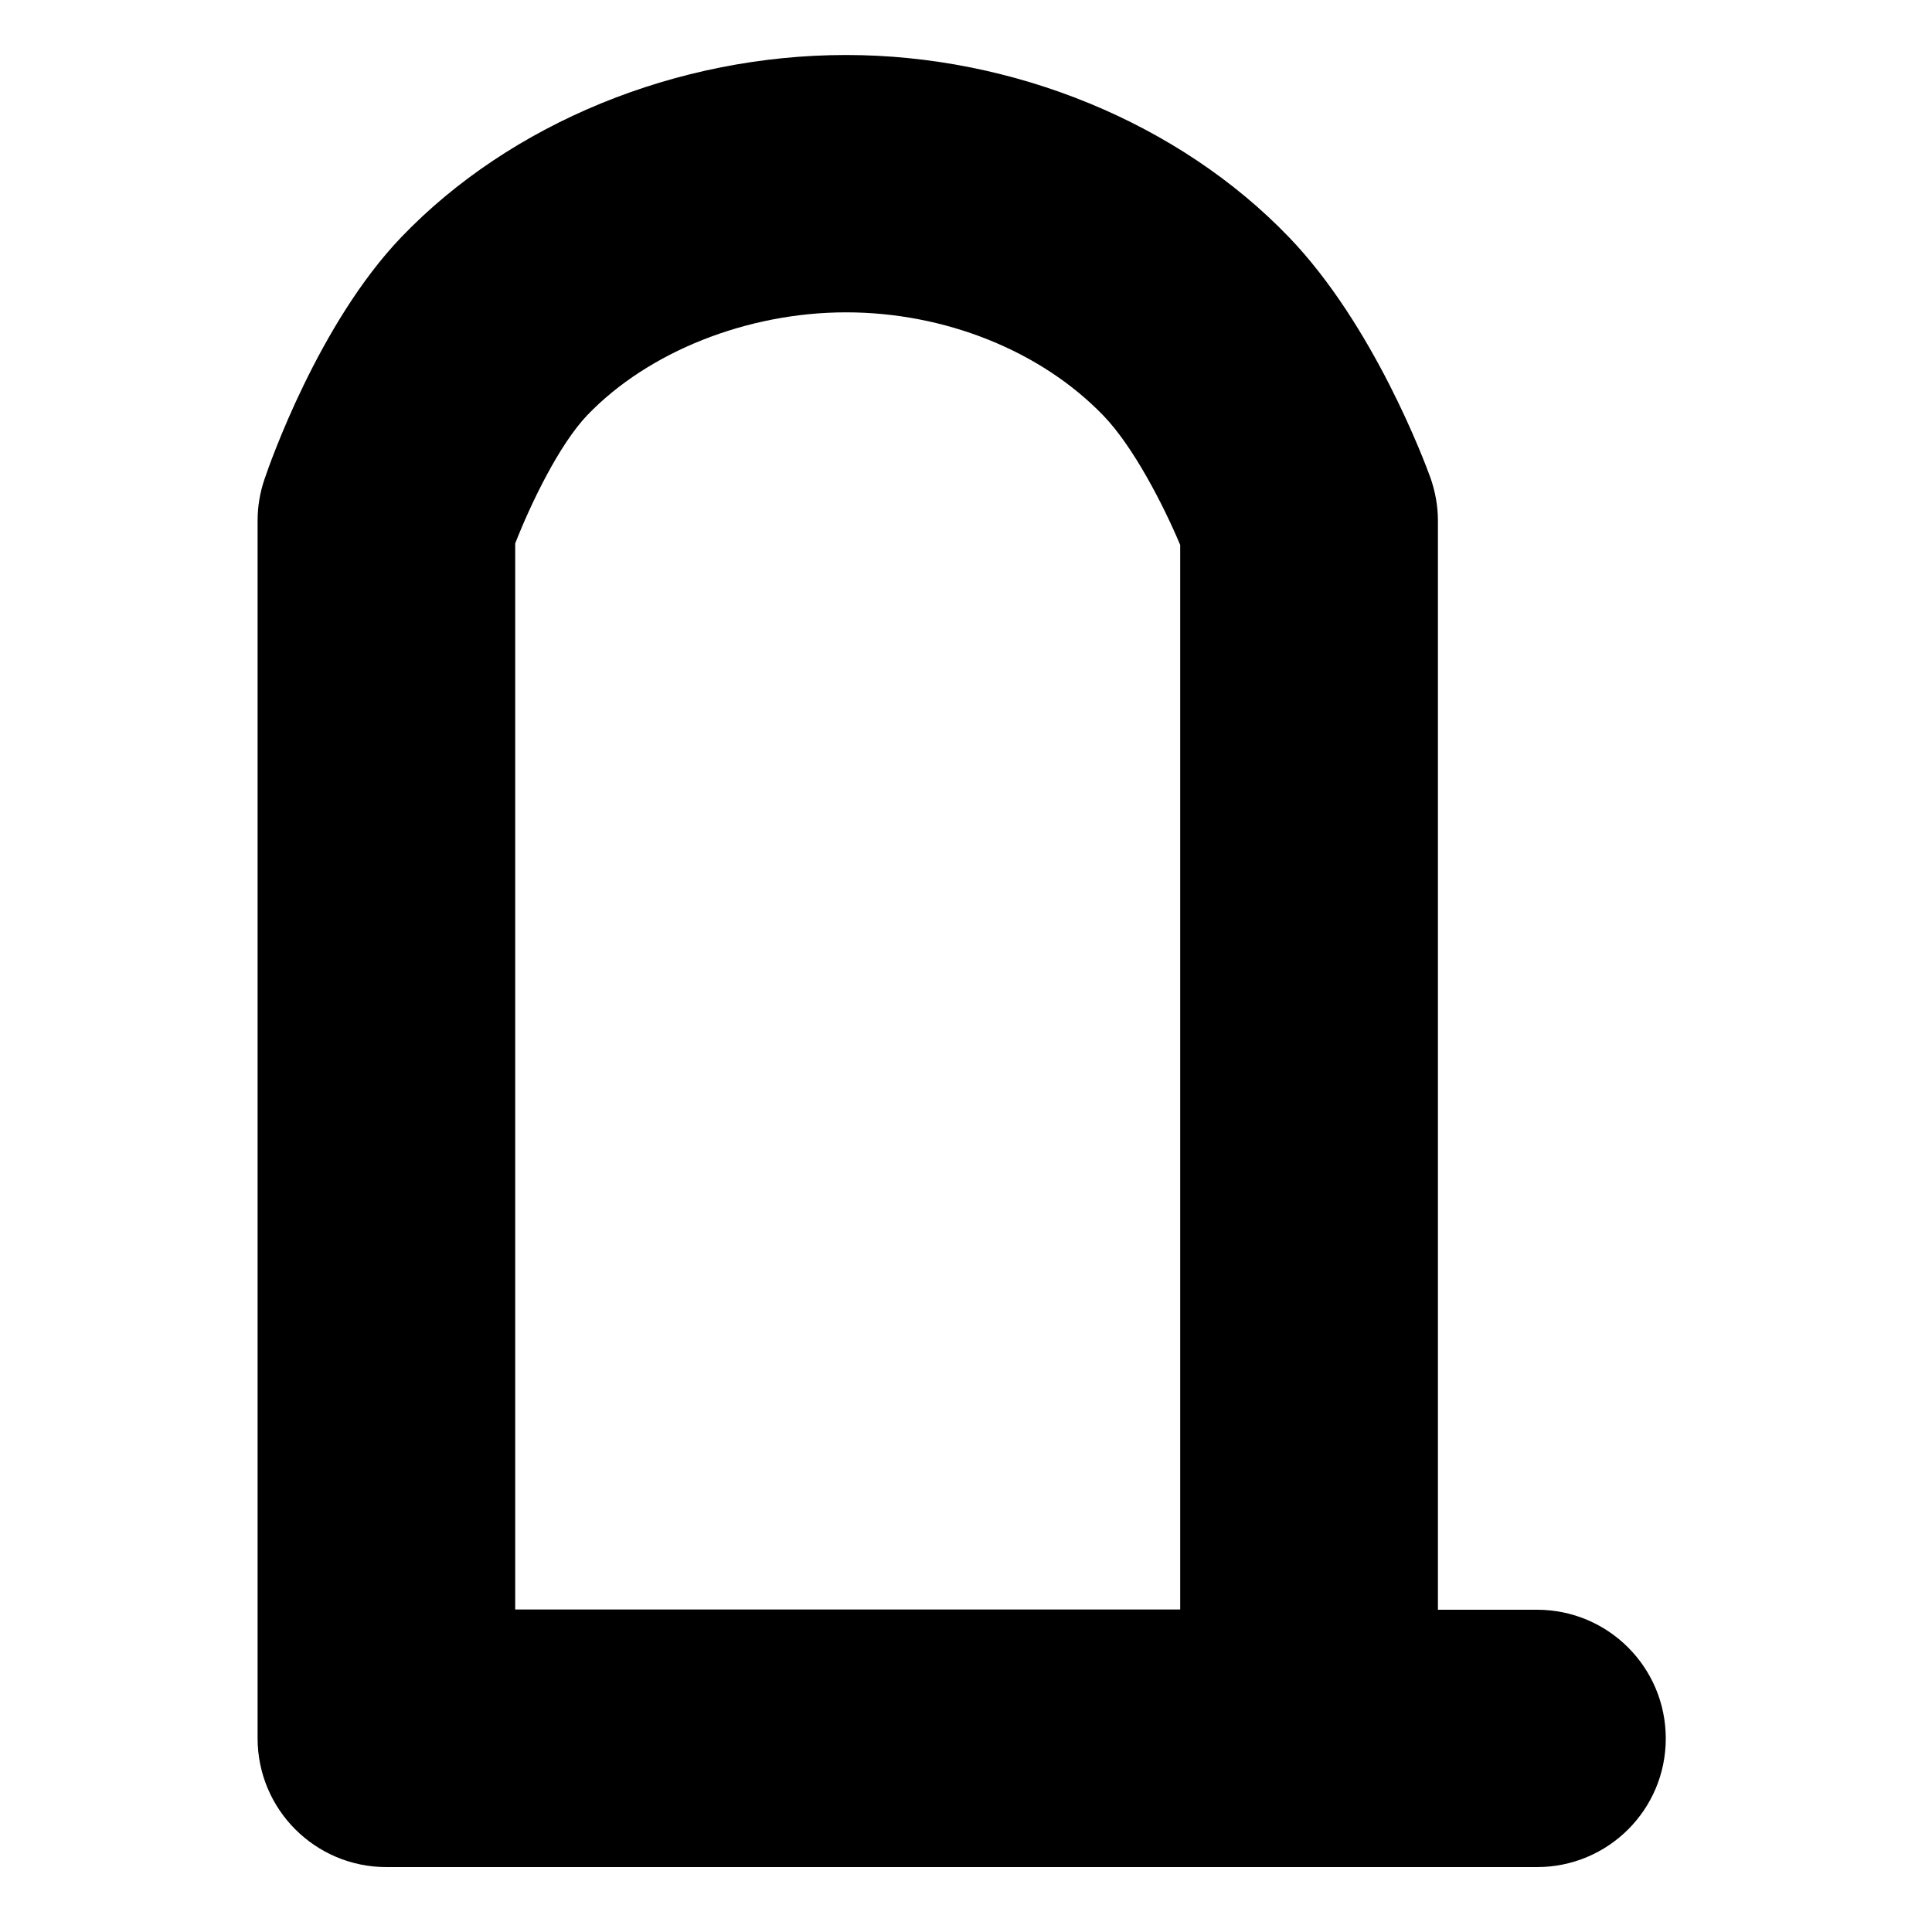
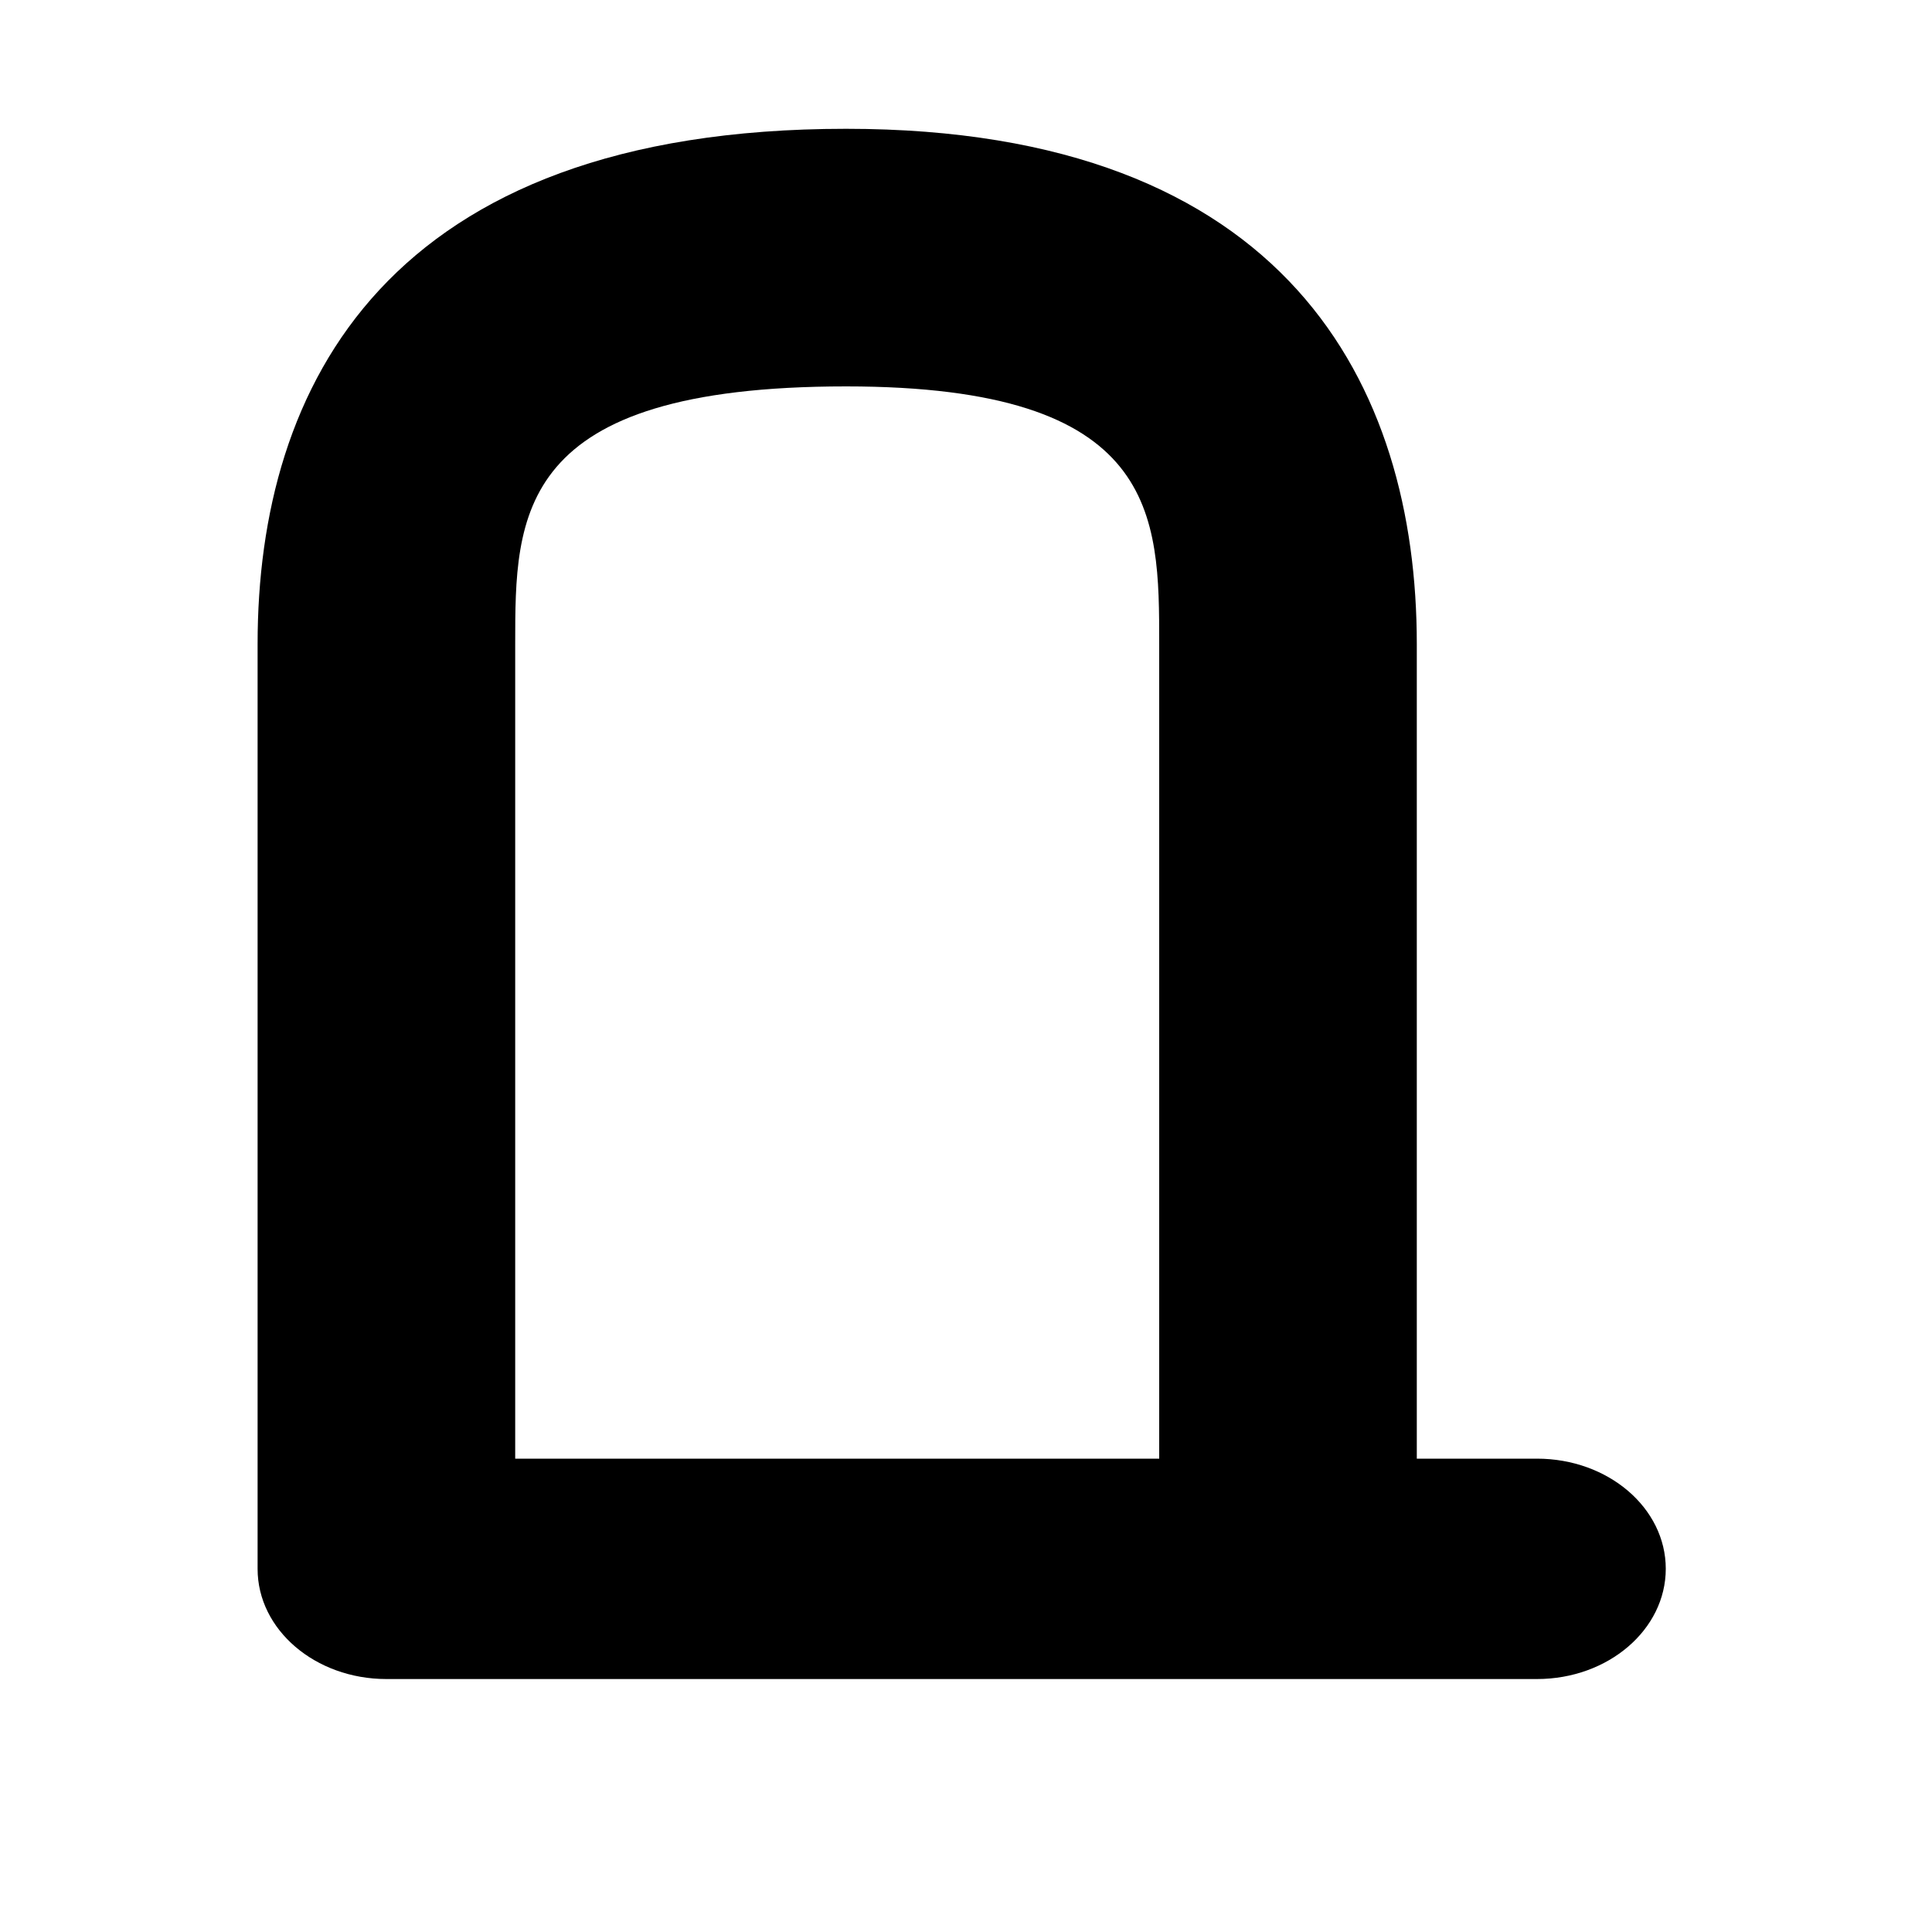
<svg xmlns="http://www.w3.org/2000/svg" version="1.1" id="monument-JP" width="15" height="15" viewBox="0 0 15 15">
-   <g>
-     <path d="M11.933,14.496H3c-0.552,0-1-0.447-1-1V4.042c0-0.109,0.018-0.217,0.053-0.32   c0.041-0.122,0.421-1.21,1.062-1.88c0.849-0.886,2.14-1.415,3.454-1.415c1.301,0,2.586,0.528,3.438,1.414   c0.659,0.685,1.054,1.745,1.097,1.863c0.039,0.109,0.06,0.224,0.06,0.339v8.455h0.769c0.553,0,1,0.447,1,1   S12.485,14.496,11.933,14.496z M4,12.496h5.163V4.231c-0.131-0.311-0.363-0.763-0.597-1.005   C8.083,2.725,7.337,2.425,6.569,2.425c-0.768,0-1.537,0.306-2.009,0.798C4.343,3.45,4.123,3.905,4,4.219V12.496z" />
-   </g>
+   <path d="M11.933,13.036H3c-0.552,0-1-0.383-1-0.855V5c0-2,1-4,4.569-4C10,1,11,3,11,5v6.325h0.933  c0.553,0,1,0.383,1,0.855C12.933,12.653,12.485,13.036,11.933,13.036z M4,11.325h5V5c0-1,0-2-2.431-2C4,3,4,4,4,5V11.325z  " />
</svg>
